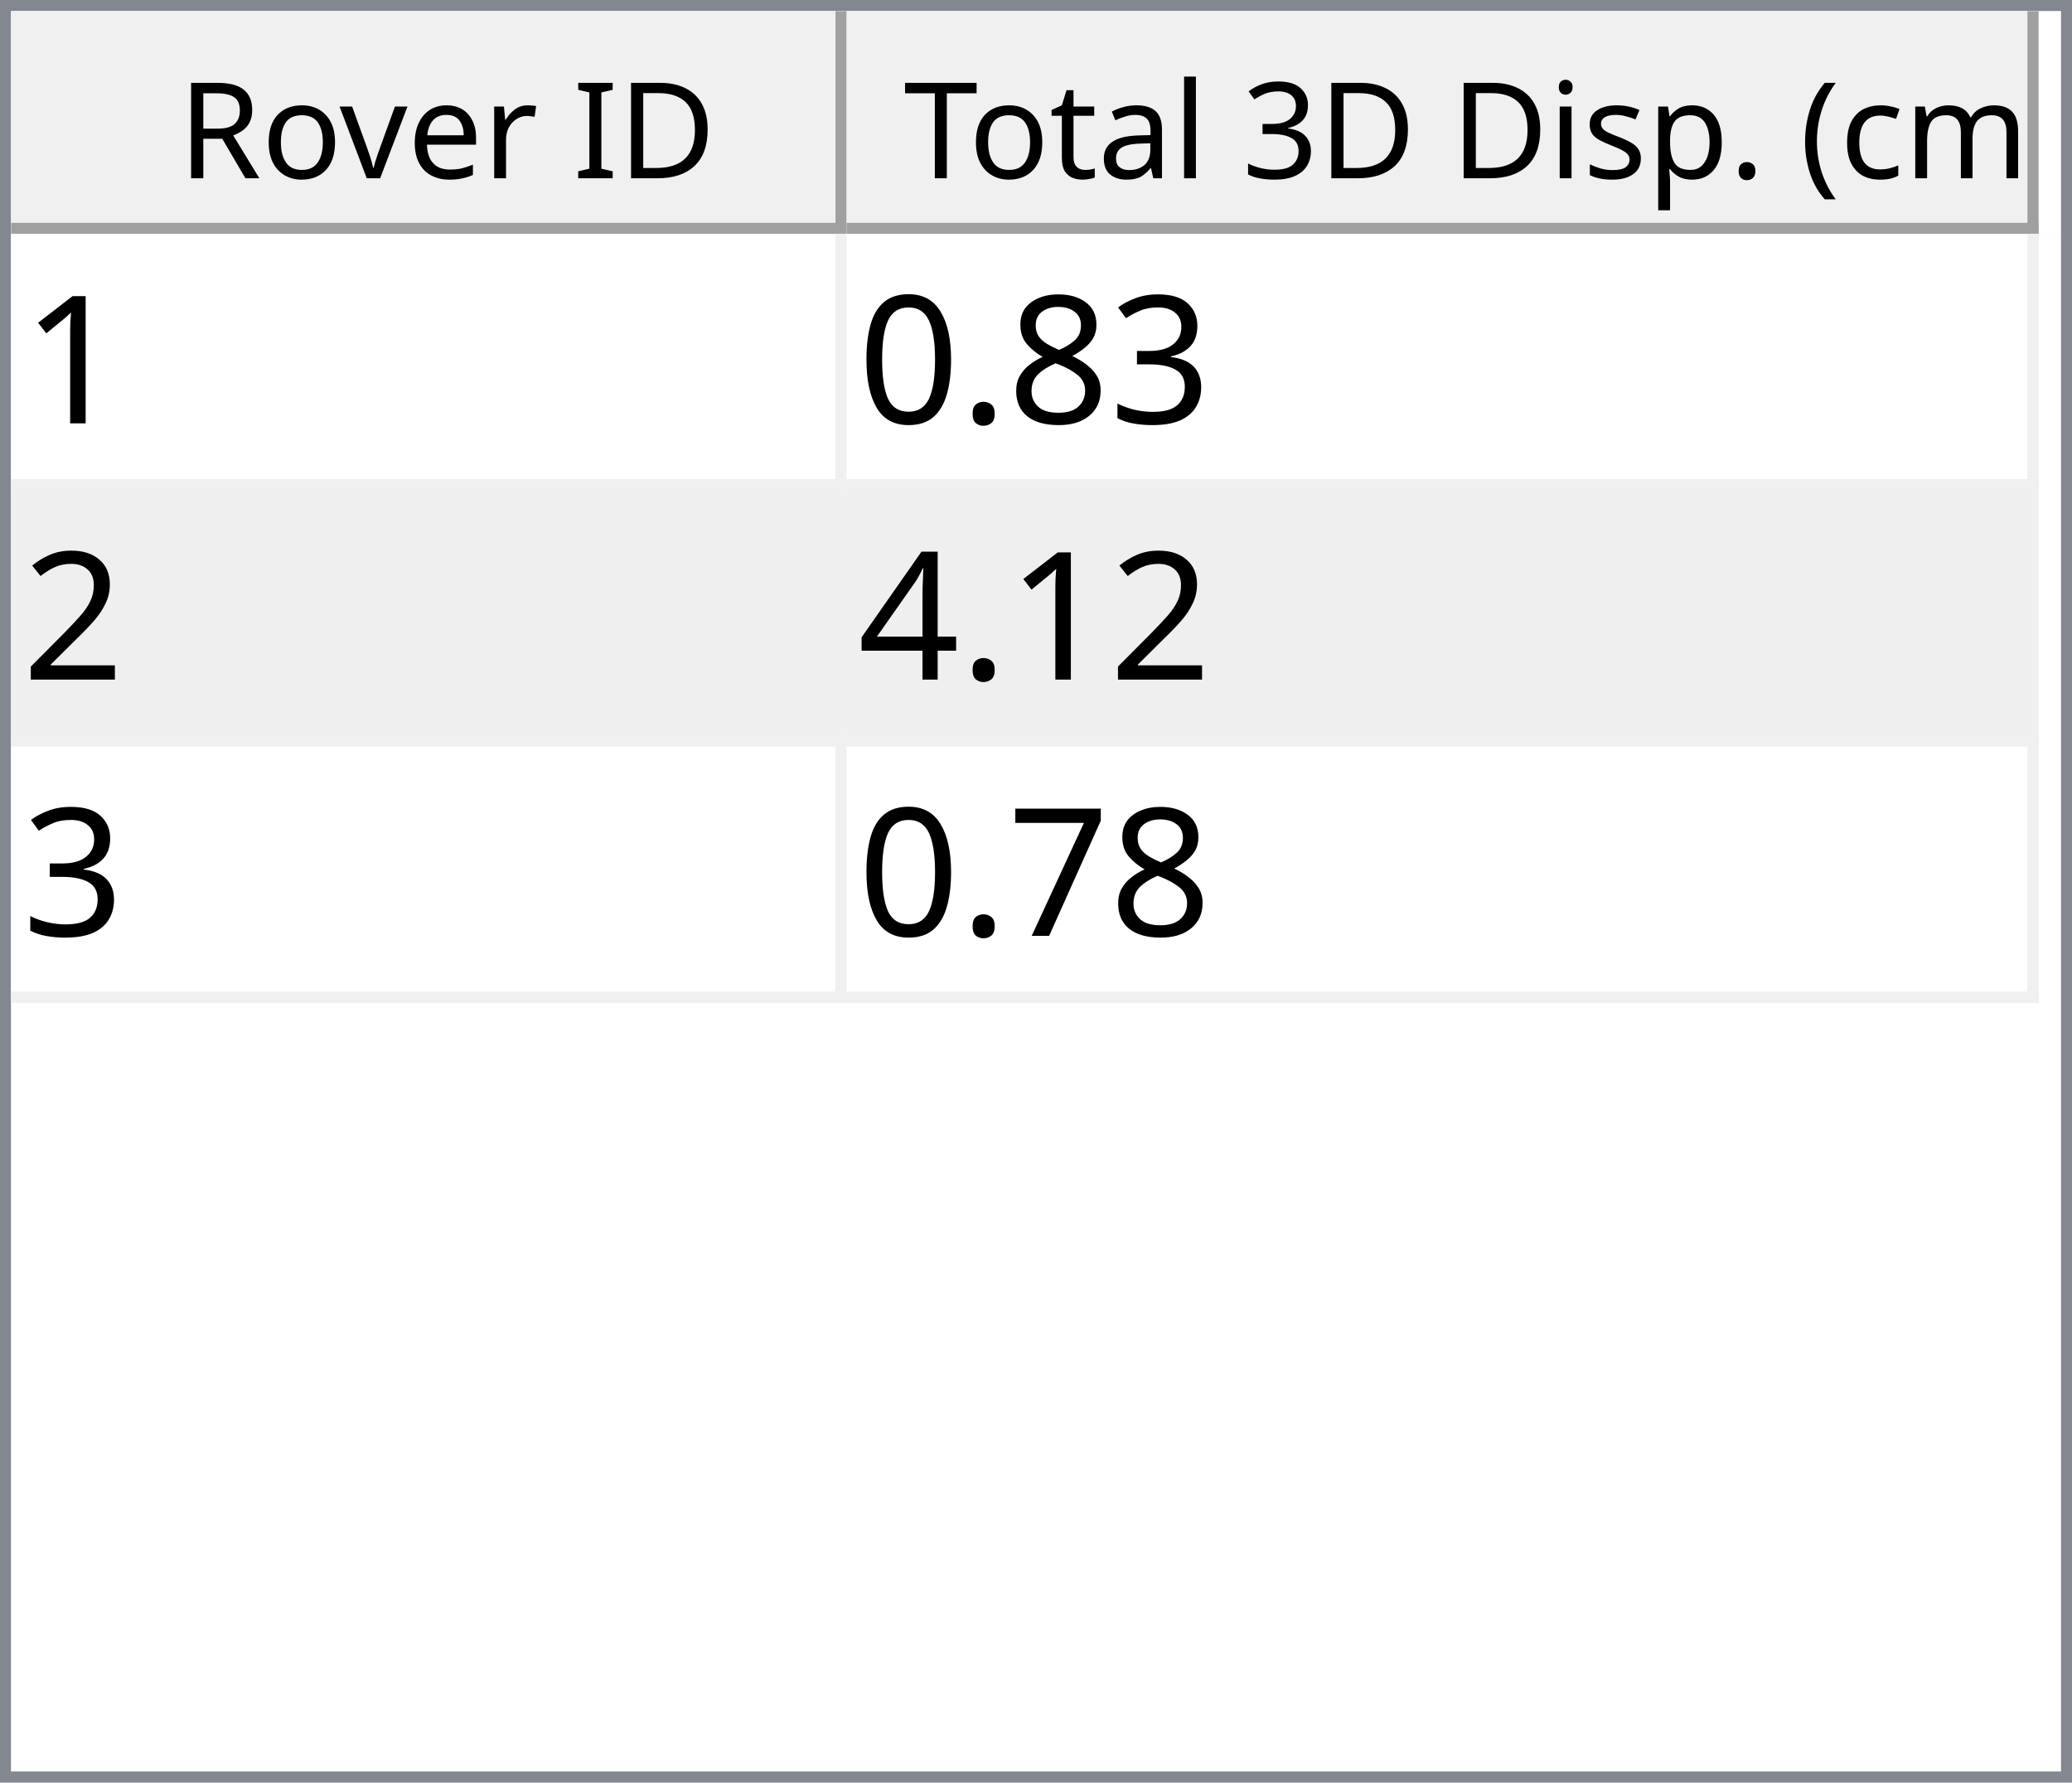
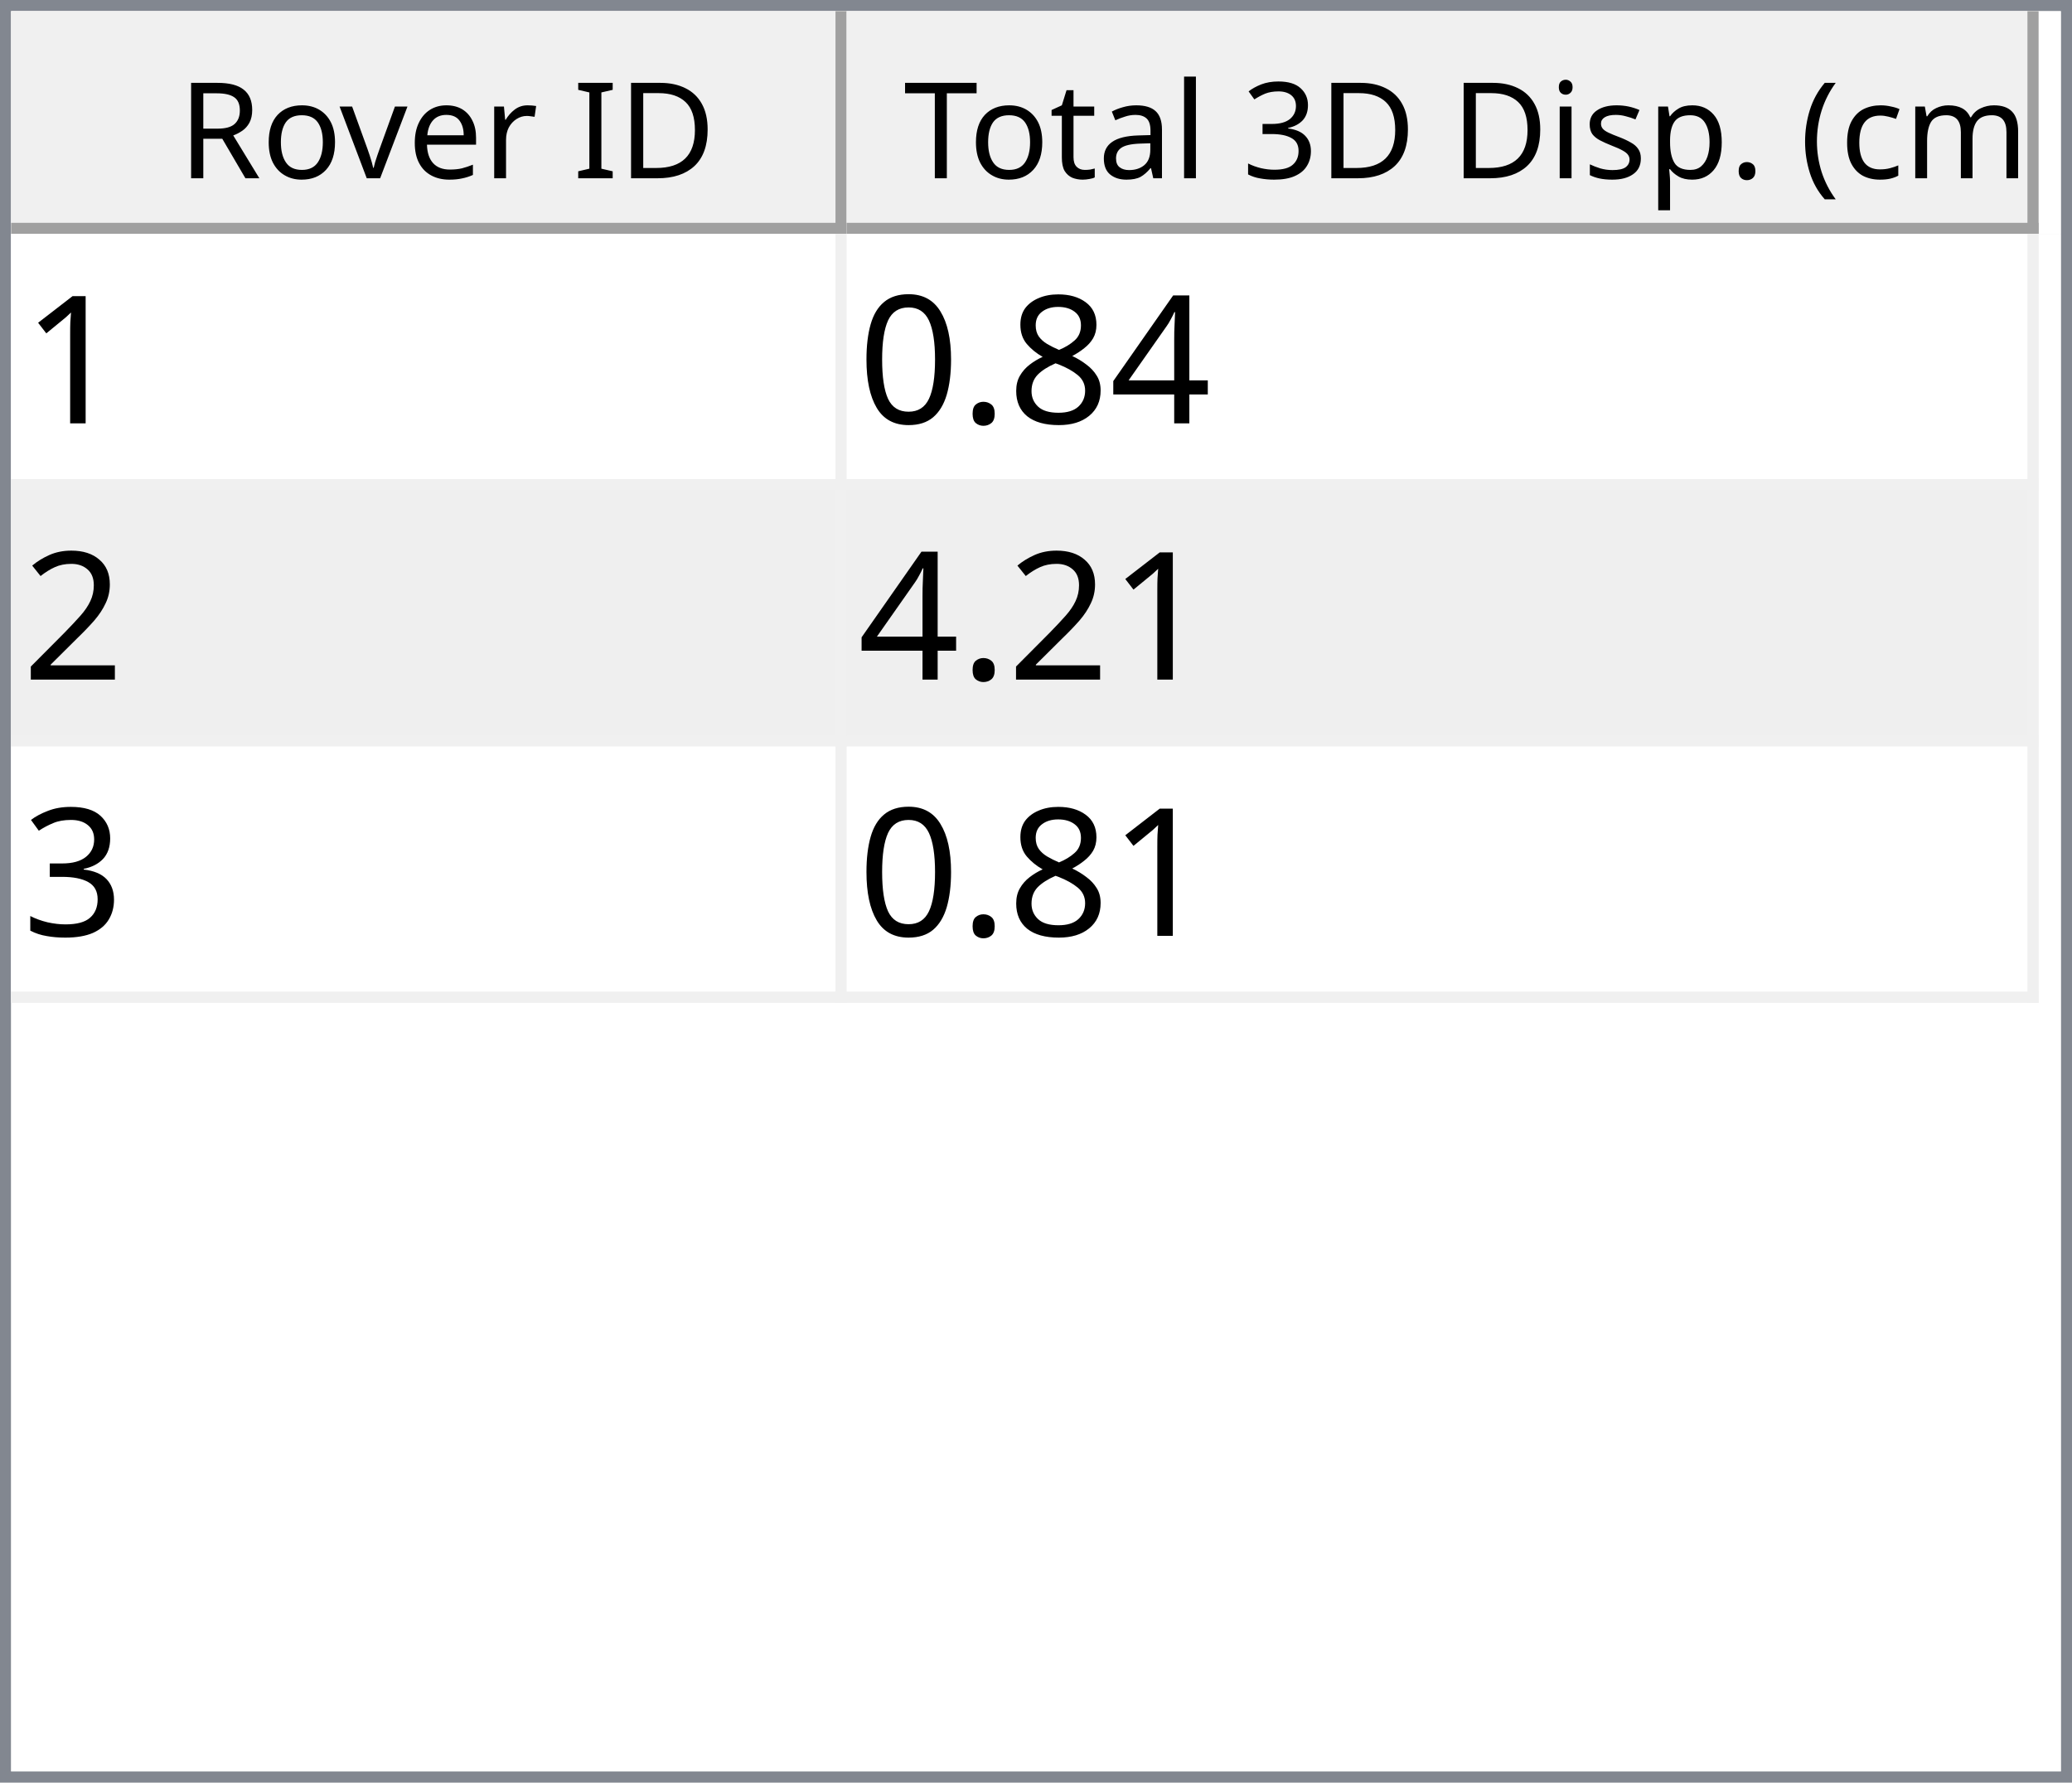
<svg xmlns="http://www.w3.org/2000/svg" style="fill-opacity:1; color-rendering:auto; color-interpolation:auto; text-rendering:auto; stroke:black; stroke-linecap:square; stroke-miterlimit:10; shape-rendering:auto; stroke-opacity:1; fill:black; stroke-dasharray:none; font-weight:normal; stroke-width:1; font-family:'Dialog'; font-style:normal; stroke-linejoin:miter; font-size:12px; stroke-dashoffset:0; image-rendering:auto;" width="186" height="160">
  <defs id="genericDefs" />
  <g>
    <defs id="defs1">
      <clipPath clipPathUnits="userSpaceOnUse" id="clipPath1">
        <path d="M0 0 L186 0 L186 160 L0 160 L0 0 Z" />
      </clipPath>
      <clipPath clipPathUnits="userSpaceOnUse" id="clipPath2">
        <path d="M0 0 L0 160 L186 160 L186 0 Z" />
      </clipPath>
      <clipPath clipPathUnits="userSpaceOnUse" id="clipPath3">
        <path d="M0 0 L0 20 L184 20 L184 0 Z" />
      </clipPath>
      <clipPath clipPathUnits="userSpaceOnUse" id="clipPath4">
        <path d="M0 0 L0 20 L75 20 L75 0 Z" />
      </clipPath>
      <clipPath clipPathUnits="userSpaceOnUse" id="clipPath5">
        <path d="M1 1 L1 19 L74 19 L74 1 Z" />
      </clipPath>
      <clipPath clipPathUnits="userSpaceOnUse" id="clipPath6">
        <path d="M0 0 L0 18 L73 18 L73 0 Z" />
      </clipPath>
      <clipPath clipPathUnits="userSpaceOnUse" id="clipPath7">
        <path d="M-0.5 -0.5 L-0.5 19.5 L74.5 19.5 L74.5 -0.5 Z" />
      </clipPath>
      <clipPath clipPathUnits="userSpaceOnUse" id="clipPath8">
        <path d="M0 0 L0 20 L107 20 L107 0 Z" />
      </clipPath>
      <clipPath clipPathUnits="userSpaceOnUse" id="clipPath9">
        <path d="M1 1 L1 19 L106 19 L106 1 Z" />
      </clipPath>
      <clipPath clipPathUnits="userSpaceOnUse" id="clipPath10">
        <path d="M0 0 L0 18 L105 18 L105 0 Z" />
      </clipPath>
      <clipPath clipPathUnits="userSpaceOnUse" id="clipPath11">
        <path d="M-0.5 -0.5 L-0.5 19.5 L106.5 19.5 L106.5 -0.5 Z" />
      </clipPath>
      <clipPath clipPathUnits="userSpaceOnUse" id="clipPath12">
        <path d="M0 0 L0 138 L184 138 L184 0 Z" />
      </clipPath>
      <clipPath clipPathUnits="userSpaceOnUse" id="clipPath13">
        <path d="M0 0 L0 69 L182 69 L182 0 Z" />
      </clipPath>
      <clipPath clipPathUnits="userSpaceOnUse" id="clipPath14">
        <path d="M-0.5 -0.5 L-0.5 68.5 L181.5 68.5 L181.5 -0.5 Z" />
      </clipPath>
      <clipPath clipPathUnits="userSpaceOnUse" id="clipPath15">
        <path d="M0 0 L0 22 L74 22 L74 0 Z" />
      </clipPath>
      <clipPath clipPathUnits="userSpaceOnUse" id="clipPath16">
        <path d="M0 0 L0 22 L106 22 L106 0 Z" />
      </clipPath>
      <font horiz-adv-x="64.551" id="font1">
        <font-face ascent="107.91" descent="25.098" units-per-em="100" style="font-style:normal; font-family:Segoe UI; font-weight:normal;" />
        <missing-glyph horiz-adv-x="64.551" d="M8.109 0 L8.109 68.266 L56.453 68.266 L56.453 0 L8.109 0 ZM15.328 7.234 L49.219 7.234 L49.219 61.031 L15.328 61.031 L15.328 7.234 Z" />
        <glyph unicode="D" horiz-adv-x="70.117" d="M9.188 0 L9.188 70.016 L28.516 70.016 Q65.531 70.016 65.531 35.891 Q65.531 19.672 55.25 9.836 Q44.969 0 27.734 0 L9.188 0 ZM17.391 62.594 L17.391 7.422 L27.828 7.422 Q41.609 7.422 49.273 14.797 Q56.938 22.172 56.938 35.688 Q56.938 62.594 28.328 62.594 L17.391 62.594 Z" />
        <glyph unicode="I" horiz-adv-x="26.611" d="M17.391 0 L9.188 0 L9.188 70.016 L17.391 70.016 L17.391 0 Z" />
        <glyph unicode=" " horiz-adv-x="27.393" d="" />
        <glyph unicode="r" horiz-adv-x="34.766" d="M34.188 41.891 Q32.078 43.5 28.125 43.5 Q23 43.5 19.555 38.672 Q16.109 33.844 16.109 25.484 L16.109 0 L8.109 0 L8.109 50 L16.109 50 L16.109 39.703 L16.312 39.703 Q18.016 44.969 21.531 47.922 Q25.047 50.875 29.391 50.875 Q32.516 50.875 34.188 50.203 L34.188 41.891 Z" />
        <glyph unicode="e" horiz-adv-x="52.295" d="M48.297 23 L12.984 23 Q13.188 14.656 17.484 10.109 Q21.781 5.562 29.297 5.562 Q37.75 5.562 44.828 11.141 L44.828 3.609 Q38.234 -1.172 27.391 -1.172 Q16.797 -1.172 10.742 5.641 Q4.688 12.453 4.688 24.812 Q4.688 36.469 11.305 43.82 Q17.922 51.172 27.734 51.172 Q37.547 51.172 42.922 44.828 Q48.297 38.484 48.297 27.203 L48.297 23 ZM40.094 29.781 Q40.047 36.719 36.75 40.578 Q33.453 44.438 27.594 44.438 Q21.922 44.438 17.969 40.383 Q14.016 36.328 13.094 29.781 L40.094 29.781 Z" />
        <glyph unicode="v" horiz-adv-x="47.9" d="M47.406 50 L27.484 0 L19.625 0 L0.688 50 L9.469 50 L22.172 13.672 Q23.578 9.672 23.922 6.688 L24.125 6.688 Q24.609 10.453 25.688 13.484 L38.969 50 L47.406 50 Z" />
        <glyph unicode="o" horiz-adv-x="58.594" d="M29 -1.172 Q17.922 -1.172 11.305 5.836 Q4.688 12.844 4.688 24.422 Q4.688 37.016 11.57 44.094 Q18.453 51.172 30.172 51.172 Q41.359 51.172 47.633 44.289 Q53.906 37.406 53.906 25.203 Q53.906 13.234 47.141 6.031 Q40.375 -1.172 29 -1.172 ZM29.594 44.438 Q21.875 44.438 17.383 39.188 Q12.891 33.938 12.891 24.703 Q12.891 15.828 17.43 10.695 Q21.969 5.562 29.594 5.562 Q37.359 5.562 41.531 10.594 Q45.703 15.625 45.703 24.906 Q45.703 34.281 41.531 39.359 Q37.359 44.438 29.594 44.438 Z" />
        <glyph unicode="R" horiz-adv-x="59.814" d="M59.375 0 L49.609 0 L37.891 19.625 Q36.281 22.359 34.766 24.289 Q33.25 26.219 31.664 27.438 Q30.078 28.656 28.25 29.219 Q26.422 29.781 24.125 29.781 L17.391 29.781 L17.391 0 L9.188 0 L9.188 70.016 L30.078 70.016 Q34.672 70.016 38.555 68.867 Q42.438 67.719 45.289 65.375 Q48.141 63.031 49.758 59.547 Q51.375 56.062 51.375 51.375 Q51.375 47.703 50.273 44.656 Q49.172 41.609 47.148 39.211 Q45.125 36.812 42.266 35.133 Q39.406 33.453 35.844 32.516 L35.844 32.328 Q37.594 31.547 38.891 30.547 Q40.188 29.547 41.359 28.18 Q42.531 26.812 43.68 25.078 Q44.828 23.344 46.234 21.047 L59.375 0 ZM17.391 62.594 L17.391 37.203 L28.516 37.203 Q31.594 37.203 34.203 38.133 Q36.812 39.062 38.719 40.797 Q40.625 42.531 41.703 45.047 Q42.781 47.562 42.781 50.688 Q42.781 56.297 39.141 59.445 Q35.5 62.594 28.609 62.594 L17.391 62.594 Z" />
        <glyph unicode=")" horiz-adv-x="30.176" d="M8.297 -15.922 L1.172 -15.922 Q16.406 2.344 16.406 26.812 Q16.406 51.469 1.078 70.016 L8.297 70.016 Q23.531 52.156 23.531 26.703 Q23.531 1.375 8.297 -15.922 Z" />
        <glyph unicode="m" horiz-adv-x="86.133" d="M79.109 0 L71.094 0 L71.094 28.719 Q71.094 37.016 68.531 40.727 Q65.969 44.438 59.906 44.438 Q54.781 44.438 51.195 39.75 Q47.609 35.062 47.609 28.516 L47.609 0 L39.594 0 L39.594 29.688 Q39.594 44.438 28.219 44.438 Q22.953 44.438 19.531 40.016 Q16.109 35.594 16.109 28.516 L16.109 0 L8.109 0 L8.109 50 L16.109 50 L16.109 42.094 L16.312 42.094 Q21.625 51.172 31.844 51.172 Q36.969 51.172 40.773 48.312 Q44.578 45.453 46 40.828 Q51.562 51.172 62.594 51.172 Q79.109 51.172 79.109 30.812 L79.109 0 Z" />
        <glyph unicode="c" horiz-adv-x="46.191" d="M42.188 2.297 Q36.422 -1.172 28.516 -1.172 Q17.828 -1.172 11.258 5.789 Q4.688 12.75 4.688 23.828 Q4.688 36.188 11.766 43.68 Q18.844 51.172 30.672 51.172 Q37.25 51.172 42.281 48.734 L42.281 40.531 Q36.719 44.438 30.375 44.438 Q22.703 44.438 17.797 38.945 Q12.891 33.453 12.891 24.516 Q12.891 15.719 17.508 10.641 Q22.125 5.562 29.891 5.562 Q36.422 5.562 42.188 9.906 L42.188 2.297 Z" />
        <glyph unicode="(" horiz-adv-x="30.176" d="M29.109 -15.922 L21.969 -15.922 Q6.844 1.375 6.844 26.703 Q6.844 52.156 21.969 70.016 L29.203 70.016 Q13.875 51.469 13.875 26.812 Q13.875 2.344 29.109 -15.922 Z" />
        <glyph unicode="." horiz-adv-x="21.68" d="M10.891 -1.078 Q8.641 -1.078 7.055 0.539 Q5.469 2.156 5.469 4.391 Q5.469 6.641 7.055 8.273 Q8.641 9.906 10.891 9.906 Q13.188 9.906 14.797 8.273 Q16.406 6.641 16.406 4.391 Q16.406 2.156 14.797 0.539 Q13.188 -1.078 10.891 -1.078 Z" />
        <glyph unicode="p" horiz-adv-x="58.789" d="M16.312 7.234 L16.109 7.234 L16.109 -23 L8.109 -23 L8.109 50 L16.109 50 L16.109 41.219 L16.312 41.219 Q22.219 51.172 33.594 51.172 Q43.266 51.172 48.688 44.461 Q54.109 37.75 54.109 26.469 Q54.109 13.922 48 6.375 Q41.891 -1.172 31.297 -1.172 Q21.578 -1.172 16.312 7.234 ZM16.109 27.391 L16.109 20.406 Q16.109 14.203 20.141 9.883 Q24.172 5.562 30.375 5.562 Q37.641 5.562 41.773 11.133 Q45.906 16.703 45.906 26.609 Q45.906 34.969 42.047 39.703 Q38.188 44.438 31.594 44.438 Q24.609 44.438 20.359 39.578 Q16.109 34.719 16.109 27.391 Z" />
        <glyph unicode="s" horiz-adv-x="42.432" d="M5.078 1.812 L5.078 10.406 Q11.625 5.562 19.484 5.562 Q30.031 5.562 30.031 12.594 Q30.031 14.594 29.125 15.992 Q28.219 17.391 26.68 18.461 Q25.141 19.531 23.07 20.383 Q21 21.234 18.609 22.172 Q15.281 23.484 12.766 24.828 Q10.25 26.172 8.57 27.859 Q6.891 29.547 6.031 31.695 Q5.172 33.844 5.172 36.719 Q5.172 40.234 6.789 42.945 Q8.406 45.656 11.086 47.484 Q13.766 49.312 17.211 50.242 Q20.656 51.172 24.312 51.172 Q30.812 51.172 35.938 48.922 L35.938 40.828 Q30.422 44.438 23.25 44.438 Q21 44.438 19.195 43.922 Q17.391 43.406 16.094 42.477 Q14.797 41.547 14.086 40.258 Q13.375 38.969 13.375 37.406 Q13.375 35.453 14.086 34.133 Q14.797 32.812 16.164 31.789 Q17.531 30.766 19.484 29.938 Q21.438 29.109 23.922 28.125 Q27.25 26.859 29.883 25.516 Q32.516 24.172 34.375 22.484 Q36.234 20.797 37.234 18.602 Q38.234 16.406 38.234 13.375 Q38.234 9.672 36.602 6.938 Q34.969 4.203 32.234 2.398 Q29.5 0.594 25.93 -0.289 Q22.359 -1.172 18.453 -1.172 Q10.75 -1.172 5.078 1.812 Z" />
        <glyph unicode="i" horiz-adv-x="24.219" d="M12.203 62.703 Q10.062 62.703 8.547 64.164 Q7.031 65.625 7.031 67.875 Q7.031 70.125 8.547 71.609 Q10.062 73.094 12.203 73.094 Q14.406 73.094 15.945 71.609 Q17.484 70.125 17.484 67.875 Q17.484 65.719 15.945 64.211 Q14.406 62.703 12.203 62.703 ZM16.109 0 L8.109 0 L8.109 50 L16.109 50 L16.109 0 Z" />
        <glyph unicode="3" horiz-adv-x="53.906" d="M46.531 19.828 Q46.531 15.094 44.75 11.211 Q42.969 7.328 39.719 4.57 Q36.469 1.812 31.93 0.297 Q27.391 -1.219 21.922 -1.219 Q11.922 -1.219 6 2.594 L6 11.188 Q13.094 5.609 22.219 5.609 Q25.875 5.609 28.828 6.539 Q31.781 7.469 33.906 9.227 Q36.031 10.984 37.18 13.477 Q38.328 15.969 38.328 19.094 Q38.328 32.812 18.797 32.812 L12.984 32.812 L12.984 39.594 L18.5 39.594 Q35.797 39.594 35.797 52.484 Q35.797 64.406 22.609 64.406 Q15.188 64.406 8.688 59.422 L8.688 67.188 Q15.375 71.188 24.609 71.188 Q29 71.188 32.57 69.969 Q36.141 68.75 38.68 66.555 Q41.219 64.359 42.609 61.281 Q44 58.203 44 54.5 Q44 40.672 30.031 36.719 L30.031 36.531 Q33.594 36.141 36.625 34.797 Q39.656 33.453 41.852 31.305 Q44.047 29.156 45.289 26.25 Q46.531 23.344 46.531 19.828 Z" />
        <glyph unicode="l" horiz-adv-x="24.219" d="M16.109 0 L8.109 0 L8.109 74.031 L16.109 74.031 L16.109 0 Z" />
        <glyph unicode="a" horiz-adv-x="50.879" d="M43.891 0 L35.891 0 L35.891 7.812 L35.688 7.812 Q30.469 -1.172 20.312 -1.172 Q12.844 -1.172 8.617 2.781 Q4.391 6.734 4.391 13.281 Q4.391 27.297 20.906 29.594 L35.891 31.688 Q35.891 44.438 25.594 44.438 Q16.547 44.438 9.281 38.281 L9.281 46.484 Q16.656 51.172 26.266 51.172 Q43.891 51.172 43.891 32.516 L43.891 0 ZM35.891 25.297 L23.828 23.641 Q18.266 22.859 15.43 20.875 Q12.594 18.891 12.594 13.875 Q12.594 10.203 15.211 7.883 Q17.828 5.562 22.172 5.562 Q28.125 5.562 32.008 9.742 Q35.891 13.922 35.891 20.312 L35.891 25.297 Z" />
        <glyph unicode="t" horiz-adv-x="33.887" d="M31.297 0.484 Q28.469 -1.078 23.828 -1.078 Q10.688 -1.078 10.688 13.578 L10.688 43.172 L2.094 43.172 L2.094 50 L10.688 50 L10.688 62.203 L18.703 64.797 L18.703 50 L31.297 50 L31.297 43.172 L18.703 43.172 L18.703 14.984 Q18.703 9.969 20.414 7.82 Q22.125 5.672 26.078 5.672 Q29.109 5.672 31.297 7.328 L31.297 0.484 Z" />
        <glyph unicode="T" horiz-adv-x="52.393" d="M50.594 62.594 L30.375 62.594 L30.375 0 L22.172 0 L22.172 62.594 L2 62.594 L2 70.016 L50.594 70.016 L50.594 62.594 Z" />
      </font>
      <font horiz-adv-x="75.0" id="font2">
        <font-face ascent="100.537" descent="21.973" units-per-em="100" style="font-style:normal; font-family:sans-serif; font-weight:normal;" />
        <missing-glyph horiz-adv-x="75.0" d="M12.5 0 L12.5 62.5 L62.5 62.5 L62.5 0 L12.5 0 ZM14.062 1.562 L60.938 1.562 L60.938 60.938 L14.062 60.938 L14.062 1.562 Z" />
        <glyph unicode="1" horiz-adv-x="55.615" d="M37.25 0 L28.469 0 L28.469 56 Q25.297 52.984 20.141 49.953 Q14.984 46.922 10.891 45.406 L10.891 53.906 Q18.266 57.375 23.781 62.305 Q29.297 67.234 31.594 71.875 L37.25 71.875 L37.25 0 Z" />
-         <glyph unicode="3" horiz-adv-x="55.615" d="M4.203 18.891 L12.984 20.062 Q14.5 12.594 18.141 9.297 Q21.781 6 27 6 Q33.203 6 37.477 10.297 Q41.75 14.594 41.75 20.953 Q41.75 27 37.797 30.93 Q33.844 34.859 27.734 34.859 Q25.25 34.859 21.531 33.891 L22.516 41.609 Q23.391 41.5 23.922 41.5 Q29.547 41.5 34.039 44.43 Q38.531 47.359 38.531 53.469 Q38.531 58.297 35.258 61.477 Q31.984 64.656 26.812 64.656 Q21.688 64.656 18.266 61.43 Q14.844 58.203 13.875 51.766 L5.078 53.328 Q6.688 62.156 12.398 67.016 Q18.109 71.875 26.609 71.875 Q32.469 71.875 37.398 69.359 Q42.328 66.844 44.945 62.5 Q47.562 58.156 47.562 53.266 Q47.562 48.641 45.07 44.828 Q42.578 41.016 37.703 38.766 Q44.047 37.312 47.562 32.695 Q51.078 28.078 51.078 21.141 Q51.078 11.766 44.242 5.25 Q37.406 -1.266 26.953 -1.266 Q17.531 -1.266 11.305 4.352 Q5.078 9.969 4.203 18.891 Z" />
+         <glyph unicode="4" horiz-adv-x="55.615" d="M32.328 0 L32.328 17.141 L1.266 17.141 L1.266 25.203 L33.938 71.578 L41.109 71.578 L41.109 25.203 L50.781 25.203 L50.781 17.141 L41.109 17.141 L41.109 0 L32.328 0 ZM32.328 25.203 L32.328 57.469 L9.906 25.203 L32.328 25.203 Z" />
        <glyph unicode="8" horiz-adv-x="55.615" d="M17.672 38.812 Q12.203 40.828 9.57 44.539 Q6.938 48.25 6.938 53.422 Q6.938 61.234 12.555 66.555 Q18.172 71.875 27.484 71.875 Q36.859 71.875 42.578 66.43 Q48.297 60.984 48.297 53.172 Q48.297 48.188 45.68 44.508 Q43.062 40.828 37.75 38.812 Q44.344 36.672 47.781 31.883 Q51.219 27.094 51.219 20.453 Q51.219 11.281 44.727 5.031 Q38.234 -1.219 27.641 -1.219 Q17.047 -1.219 10.547 5.055 Q4.047 11.328 4.047 20.703 Q4.047 27.688 7.594 32.398 Q11.141 37.109 17.672 38.812 ZM15.922 53.719 Q15.922 48.641 19.195 45.414 Q22.469 42.188 27.688 42.188 Q32.766 42.188 36.016 45.383 Q39.266 48.578 39.266 53.219 Q39.266 58.062 35.914 61.359 Q32.562 64.656 27.594 64.656 Q22.562 64.656 19.242 61.43 Q15.922 58.203 15.922 53.719 ZM13.094 20.656 Q13.094 16.891 14.875 13.375 Q16.656 9.859 20.172 7.93 Q23.688 6 27.734 6 Q34.031 6 38.133 10.055 Q42.234 14.109 42.234 20.359 Q42.234 26.703 38.016 30.859 Q33.797 35.016 27.438 35.016 Q21.234 35.016 17.164 30.914 Q13.094 26.812 13.094 20.656 Z" />
        <glyph unicode="." horiz-adv-x="27.783" d="M9.078 0 L9.078 10.016 L19.094 10.016 L19.094 0 L9.078 0 Z" />
        <glyph unicode="0" horiz-adv-x="55.615" d="M4.156 35.297 Q4.156 48 6.766 55.742 Q9.375 63.484 14.523 67.68 Q19.672 71.875 27.484 71.875 Q33.25 71.875 37.594 69.555 Q41.938 67.234 44.773 62.867 Q47.609 58.5 49.219 52.227 Q50.828 45.953 50.828 35.297 Q50.828 22.703 48.242 14.969 Q45.656 7.234 40.508 3.008 Q35.359 -1.219 27.484 -1.219 Q17.141 -1.219 11.234 6.203 Q4.156 15.141 4.156 35.297 ZM13.188 35.297 Q13.188 17.672 17.312 11.836 Q21.438 6 27.484 6 Q33.547 6 37.672 11.859 Q41.797 17.719 41.797 35.297 Q41.797 52.984 37.672 58.789 Q33.547 64.594 27.391 64.594 Q21.344 64.594 17.719 59.469 Q13.188 52.938 13.188 35.297 Z" />
        <glyph unicode="2" horiz-adv-x="55.615" d="M50.344 8.453 L50.344 0 L3.031 0 Q2.938 3.172 4.047 6.109 Q5.859 10.938 9.836 15.625 Q13.812 20.312 21.344 26.469 Q33.016 36.031 37.117 41.625 Q41.219 47.219 41.219 52.203 Q41.219 57.422 37.477 61.008 Q33.734 64.594 27.734 64.594 Q21.391 64.594 17.578 60.789 Q13.766 56.984 13.719 50.25 L4.688 51.172 Q5.609 61.281 11.664 66.578 Q17.719 71.875 27.938 71.875 Q38.234 71.875 44.242 66.164 Q50.25 60.453 50.25 52 Q50.25 47.703 48.492 43.555 Q46.734 39.406 42.656 34.812 Q38.578 30.219 29.109 22.219 Q21.188 15.578 18.945 13.211 Q16.703 10.844 15.234 8.453 L50.344 8.453 Z" />
-         <glyph unicode="4" horiz-adv-x="55.615" d="M32.328 0 L32.328 17.141 L1.266 17.141 L1.266 25.203 L33.938 71.578 L41.109 71.578 L41.109 25.203 L50.781 25.203 L50.781 17.141 L41.109 17.141 L41.109 0 L32.328 0 ZM32.328 25.203 L32.328 57.469 L9.906 25.203 L32.328 25.203 Z" />
-         <glyph unicode="7" horiz-adv-x="55.615" d="M4.734 62.203 L4.734 70.656 L51.078 70.656 L51.078 63.812 Q44.234 56.547 37.523 44.484 Q30.812 32.422 27.156 19.672 Q24.516 10.688 23.781 0 L14.75 0 Q14.891 8.453 18.062 20.414 Q21.234 32.375 27.172 43.484 Q33.109 54.594 39.797 62.203 L4.734 62.203 Z" />
+         <glyph unicode="3" horiz-adv-x="55.615" d="M4.203 18.891 L12.984 20.062 Q14.5 12.594 18.141 9.297 Q21.781 6 27 6 Q33.203 6 37.477 10.297 Q41.75 14.594 41.75 20.953 Q41.75 27 37.797 30.93 Q33.844 34.859 27.734 34.859 Q25.25 34.859 21.531 33.891 L22.516 41.609 Q23.391 41.5 23.922 41.5 Q29.547 41.5 34.039 44.43 Q38.531 47.359 38.531 53.469 Q38.531 58.297 35.258 61.477 Q31.984 64.656 26.812 64.656 Q21.688 64.656 18.266 61.43 Q14.844 58.203 13.875 51.766 L5.078 53.328 Q6.688 62.156 12.398 67.016 Q18.109 71.875 26.609 71.875 Q32.469 71.875 37.398 69.359 Q42.328 66.844 44.945 62.5 Q47.562 58.156 47.562 53.266 Q47.562 48.641 45.07 44.828 Q42.578 41.016 37.703 38.766 Q44.047 37.312 47.562 32.695 Q51.078 28.078 51.078 21.141 Q51.078 11.766 44.242 5.25 Q37.406 -1.266 26.953 -1.266 Q17.531 -1.266 11.305 4.352 Q5.078 9.969 4.203 18.891 Z" />
      </font>
    </defs>
    <g style="fill:white; stroke:white;">
      <rect x="0" y="0" width="186" style="clip-path:url(#clipPath1); stroke:none;" height="160" />
    </g>
    <g style="fill:white; text-rendering:optimizeSpeed; color-rendering:optimizeSpeed; image-rendering:optimizeSpeed; shape-rendering:crispEdges; stroke:white; color-interpolation:sRGB;">
      <rect x="0" width="186" height="160" y="0" style="stroke:none;" />
      <path style="stroke:none;" d="M0 160 L186 160 L186 0 L0 0 Z" />
    </g>
    <g style="fill:rgb(240,240,240); font-family:'Segoe UI'; stroke:rgb(240,240,240);">
      <rect x="0" y="0" width="186" style="clip-path:url(#clipPath2); stroke:none;" height="160" />
    </g>
    <g style="fill:rgb(130,135,144); font-family:'Segoe UI'; stroke:rgb(130,135,144);">
      <path d="M0 0 L186 0 L186 160 L0 160 L0 0 ZM1 1 L185 1 L185 159 L1 159 L1 1 Z" style="fill-rule:evenodd; clip-path:url(#clipPath2); stroke:none;" />
    </g>
    <g style="fill:white; font-family:'Segoe UI'; stroke:white;" transform="translate(1,1)">
      <rect x="0" y="0" width="184" style="clip-path:url(#clipPath3); stroke:none;" height="20" />
    </g>
    <g style="fill:rgb(240,240,240); font-family:'Segoe UI'; stroke:rgb(240,240,240);" transform="translate(1,1)">
      <rect x="0" y="0" width="75" style="clip-path:url(#clipPath4); stroke:none;" height="20" />
    </g>
    <g style="font-family:'Segoe UI';" transform="translate(2,2)">
      <text x="14" xml:space="preserve" y="14" style="clip-path:url(#clipPath6); stroke:none;">Rover ID</text>
    </g>
    <g style="fill:rgb(160,160,160); font-family:'Segoe UI'; stroke:rgb(160,160,160); stroke-linejoin:bevel;" transform="translate(1.5,1.5)">
      <line x1="74" x2="74" y1="0" style="fill:none; clip-path:url(#clipPath7);" y2="19" />
    </g>
    <g style="fill:rgb(160,160,160); font-family:'Segoe UI'; stroke:rgb(160,160,160); stroke-linejoin:bevel;" transform="matrix(1,0,0,1,1,1) translate(0.5,0.5)">
      <line x1="0" x2="74" y1="19" style="fill:none; clip-path:url(#clipPath7);" y2="19" />
    </g>
    <g style="fill:rgb(240,240,240); font-family:'Segoe UI'; stroke:rgb(240,240,240);" transform="translate(76,1)">
      <rect x="0" y="0" width="107" style="clip-path:url(#clipPath8); stroke:none;" height="20" />
    </g>
    <g style="font-family:'Segoe UI';" transform="translate(77,2)">
      <text x="1" xml:space="preserve" y="14" style="clip-path:url(#clipPath10); stroke:none;"> Total 3D Disp. (cm)</text>
    </g>
    <g style="fill:rgb(160,160,160); font-family:'Segoe UI'; stroke:rgb(160,160,160); stroke-linejoin:bevel;" transform="translate(76.5,1.5)">
      <line x1="106" x2="106" y1="0" style="fill:none; clip-path:url(#clipPath11);" y2="19" />
    </g>
    <g style="fill:rgb(160,160,160); font-family:'Segoe UI'; stroke:rgb(160,160,160); stroke-linejoin:bevel;" transform="matrix(1,0,0,1,76,1) translate(0.5,0.5)">
      <line x1="0" x2="106" y1="19" style="fill:none; clip-path:url(#clipPath11);" y2="19" />
    </g>
    <g style="fill:white; font-family:'Segoe UI'; stroke:white;" transform="translate(1,21)">
      <rect x="0" y="0" width="184" style="clip-path:url(#clipPath12); stroke:none;" height="138" />
    </g>
    <g style="fill:rgb(240,240,240); font-size:16px; font-family:sans-serif; stroke:rgb(240,240,240);" transform="translate(1,21)">
      <rect x="0" y="0" width="182" style="clip-path:url(#clipPath13); stroke:none;" height="69" />
      <line transform="translate(0.5,0.5)" x1="0" x2="181" y1="22" style="clip-path:url(#clipPath14); fill:none; stroke-linejoin:bevel;" y2="22" />
    </g>
    <g transform="matrix(1,0,0,1,1,21) translate(0.5,0.5)" style="fill:rgb(240,240,240); font-size:16px; font-family:sans-serif; stroke:rgb(240,240,240); stroke-linejoin:bevel;">
      <line x1="0" x2="181" y1="45" style="fill:none; clip-path:url(#clipPath14);" y2="45" />
    </g>
    <g transform="matrix(1,0,0,1,1,21) translate(0.5,0.5)" style="fill:rgb(240,240,240); font-size:16px; font-family:sans-serif; stroke:rgb(240,240,240); stroke-linejoin:bevel;">
      <line x1="0" x2="181" y1="68" style="fill:none; clip-path:url(#clipPath14);" y2="68" />
    </g>
    <g transform="matrix(1,0,0,1,1,21) translate(0.5,0.5)" style="fill:rgb(240,240,240); font-size:16px; font-family:sans-serif; stroke:rgb(240,240,240); stroke-linejoin:bevel;">
      <line x1="74" x2="74" y1="0" style="fill:none; clip-path:url(#clipPath14);" y2="68" />
    </g>
    <g transform="matrix(1,0,0,1,1,21) translate(0.5,0.5)" style="fill:rgb(240,240,240); font-size:16px; font-family:sans-serif; stroke:rgb(240,240,240); stroke-linejoin:bevel;">
      <line x1="181" x2="181" y1="0" style="fill:none; clip-path:url(#clipPath14);" y2="68" />
    </g>
    <g style="fill:white; font-size:16px; font-family:sans-serif; stroke:white;" transform="matrix(1,0,0,1,1,21)">
      <rect x="0" y="0" width="74" style="clip-path:url(#clipPath15); stroke:none;" height="22" />
      <text x="1" y="17" style="fill:black; clip-path:url(#clipPath15); stroke:none;" xml:space="preserve">1</text>
    </g>
    <g style="fill:white; font-size:16px; font-family:sans-serif; stroke:white;" transform="matrix(1,0,0,1,1,21) translate(75,0)">
      <rect x="0" y="0" width="106" style="clip-path:url(#clipPath16); stroke:none;" height="22" />
-       <text x="1" y="17" style="fill:black; clip-path:url(#clipPath16); stroke:none;" xml:space="preserve">0.83</text>
+       <text x="1" y="17" style="fill:black; clip-path:url(#clipPath16); stroke:none;" xml:space="preserve">0.84</text>
    </g>
    <g style="fill:rgb(239,239,239); font-size:16px; font-family:sans-serif; stroke:rgb(239,239,239);" transform="matrix(1,0,0,1,1,21) translate(0,23)">
      <rect x="0" y="0" width="74" style="clip-path:url(#clipPath15); stroke:none;" height="22" />
      <text x="1" y="17" style="fill:black; clip-path:url(#clipPath15); stroke:none;" xml:space="preserve">2</text>
    </g>
    <g style="fill:rgb(239,239,239); font-size:16px; font-family:sans-serif; stroke:rgb(239,239,239);" transform="matrix(1,0,0,1,1,21) translate(75,23)">
      <rect x="0" y="0" width="106" style="clip-path:url(#clipPath16); stroke:none;" height="22" />
-       <text x="1" y="17" style="fill:black; clip-path:url(#clipPath16); stroke:none;" xml:space="preserve">4.12</text>
+       <text x="1" y="17" style="fill:black; clip-path:url(#clipPath16); stroke:none;" xml:space="preserve">4.21</text>
    </g>
    <g style="fill:white; font-size:16px; font-family:sans-serif; stroke:white;" transform="matrix(1,0,0,1,1,21) translate(0,46)">
      <rect x="0" y="0" width="74" style="clip-path:url(#clipPath15); stroke:none;" height="22" />
      <text x="1" y="17" style="fill:black; clip-path:url(#clipPath15); stroke:none;" xml:space="preserve">3</text>
    </g>
    <g style="fill:white; font-size:16px; font-family:sans-serif; stroke:white;" transform="matrix(1,0,0,1,1,21) translate(75,46)">
      <rect x="0" y="0" width="106" style="clip-path:url(#clipPath16); stroke:none;" height="22" />
-       <text x="1" y="17" style="fill:black; clip-path:url(#clipPath16); stroke:none;" xml:space="preserve">0.78</text>
+       <text x="1" y="17" style="fill:black; clip-path:url(#clipPath16); stroke:none;" xml:space="preserve">0.81</text>
    </g>
  </g>
</svg>
